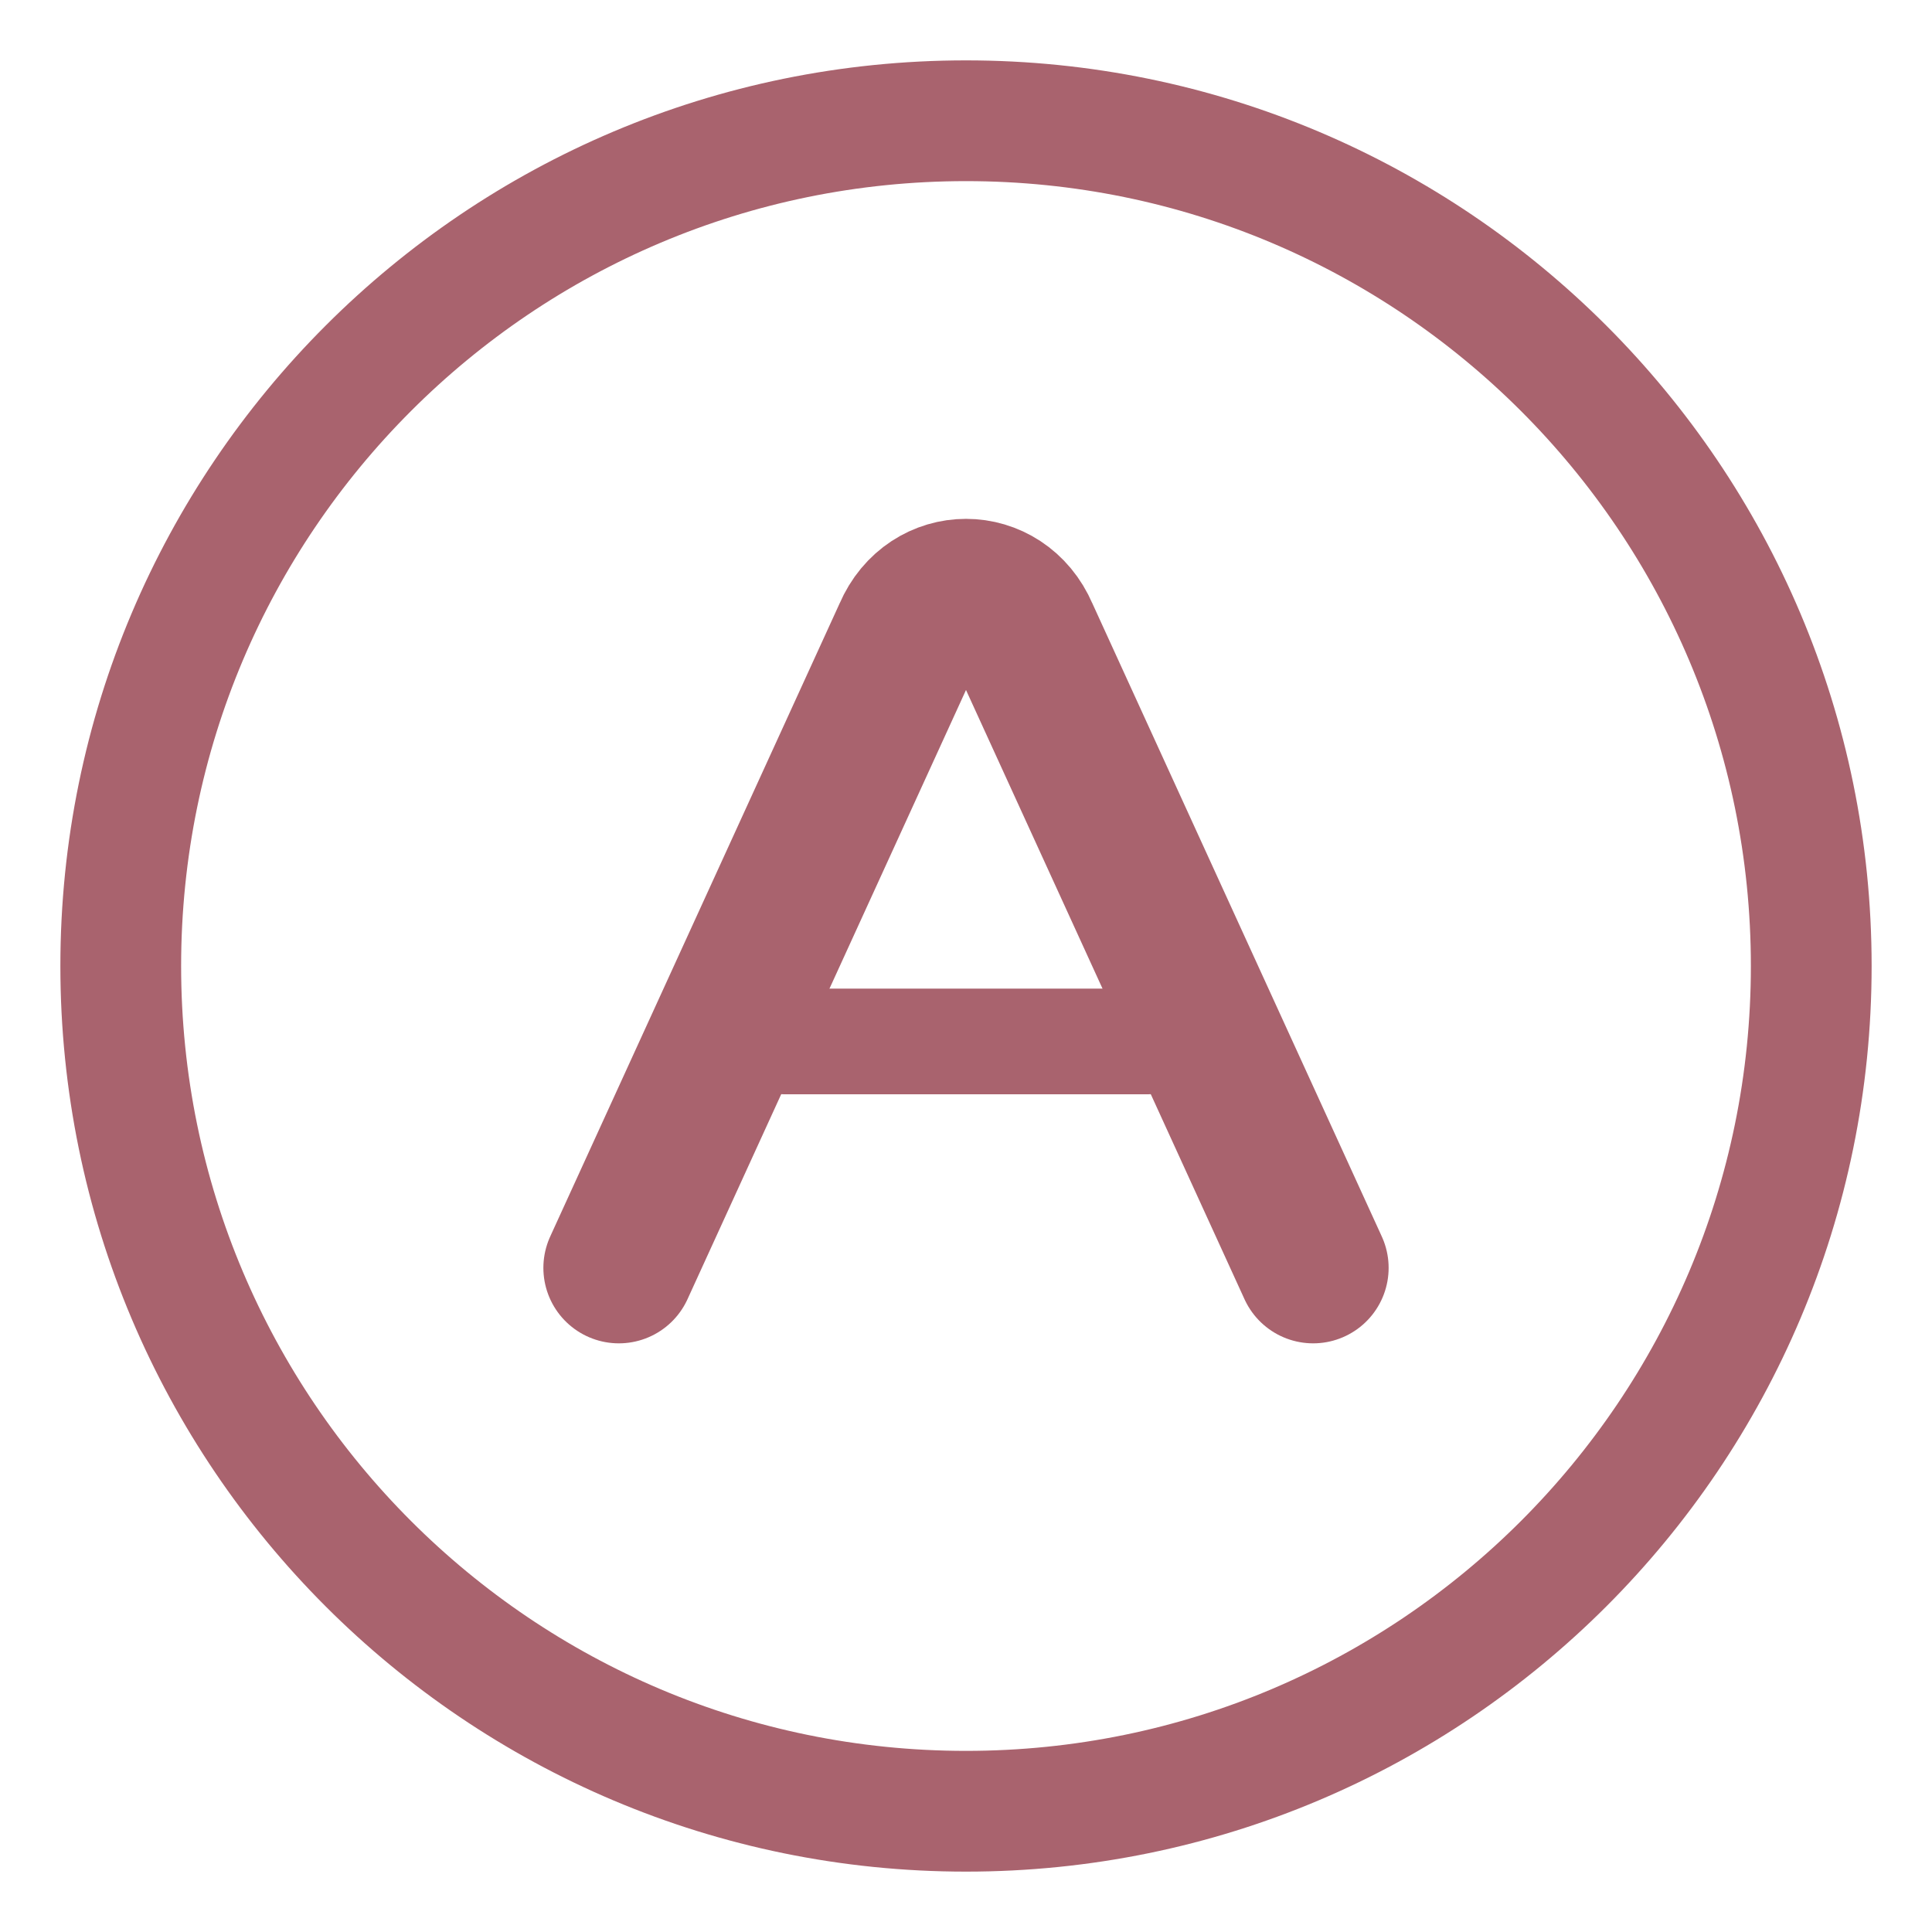
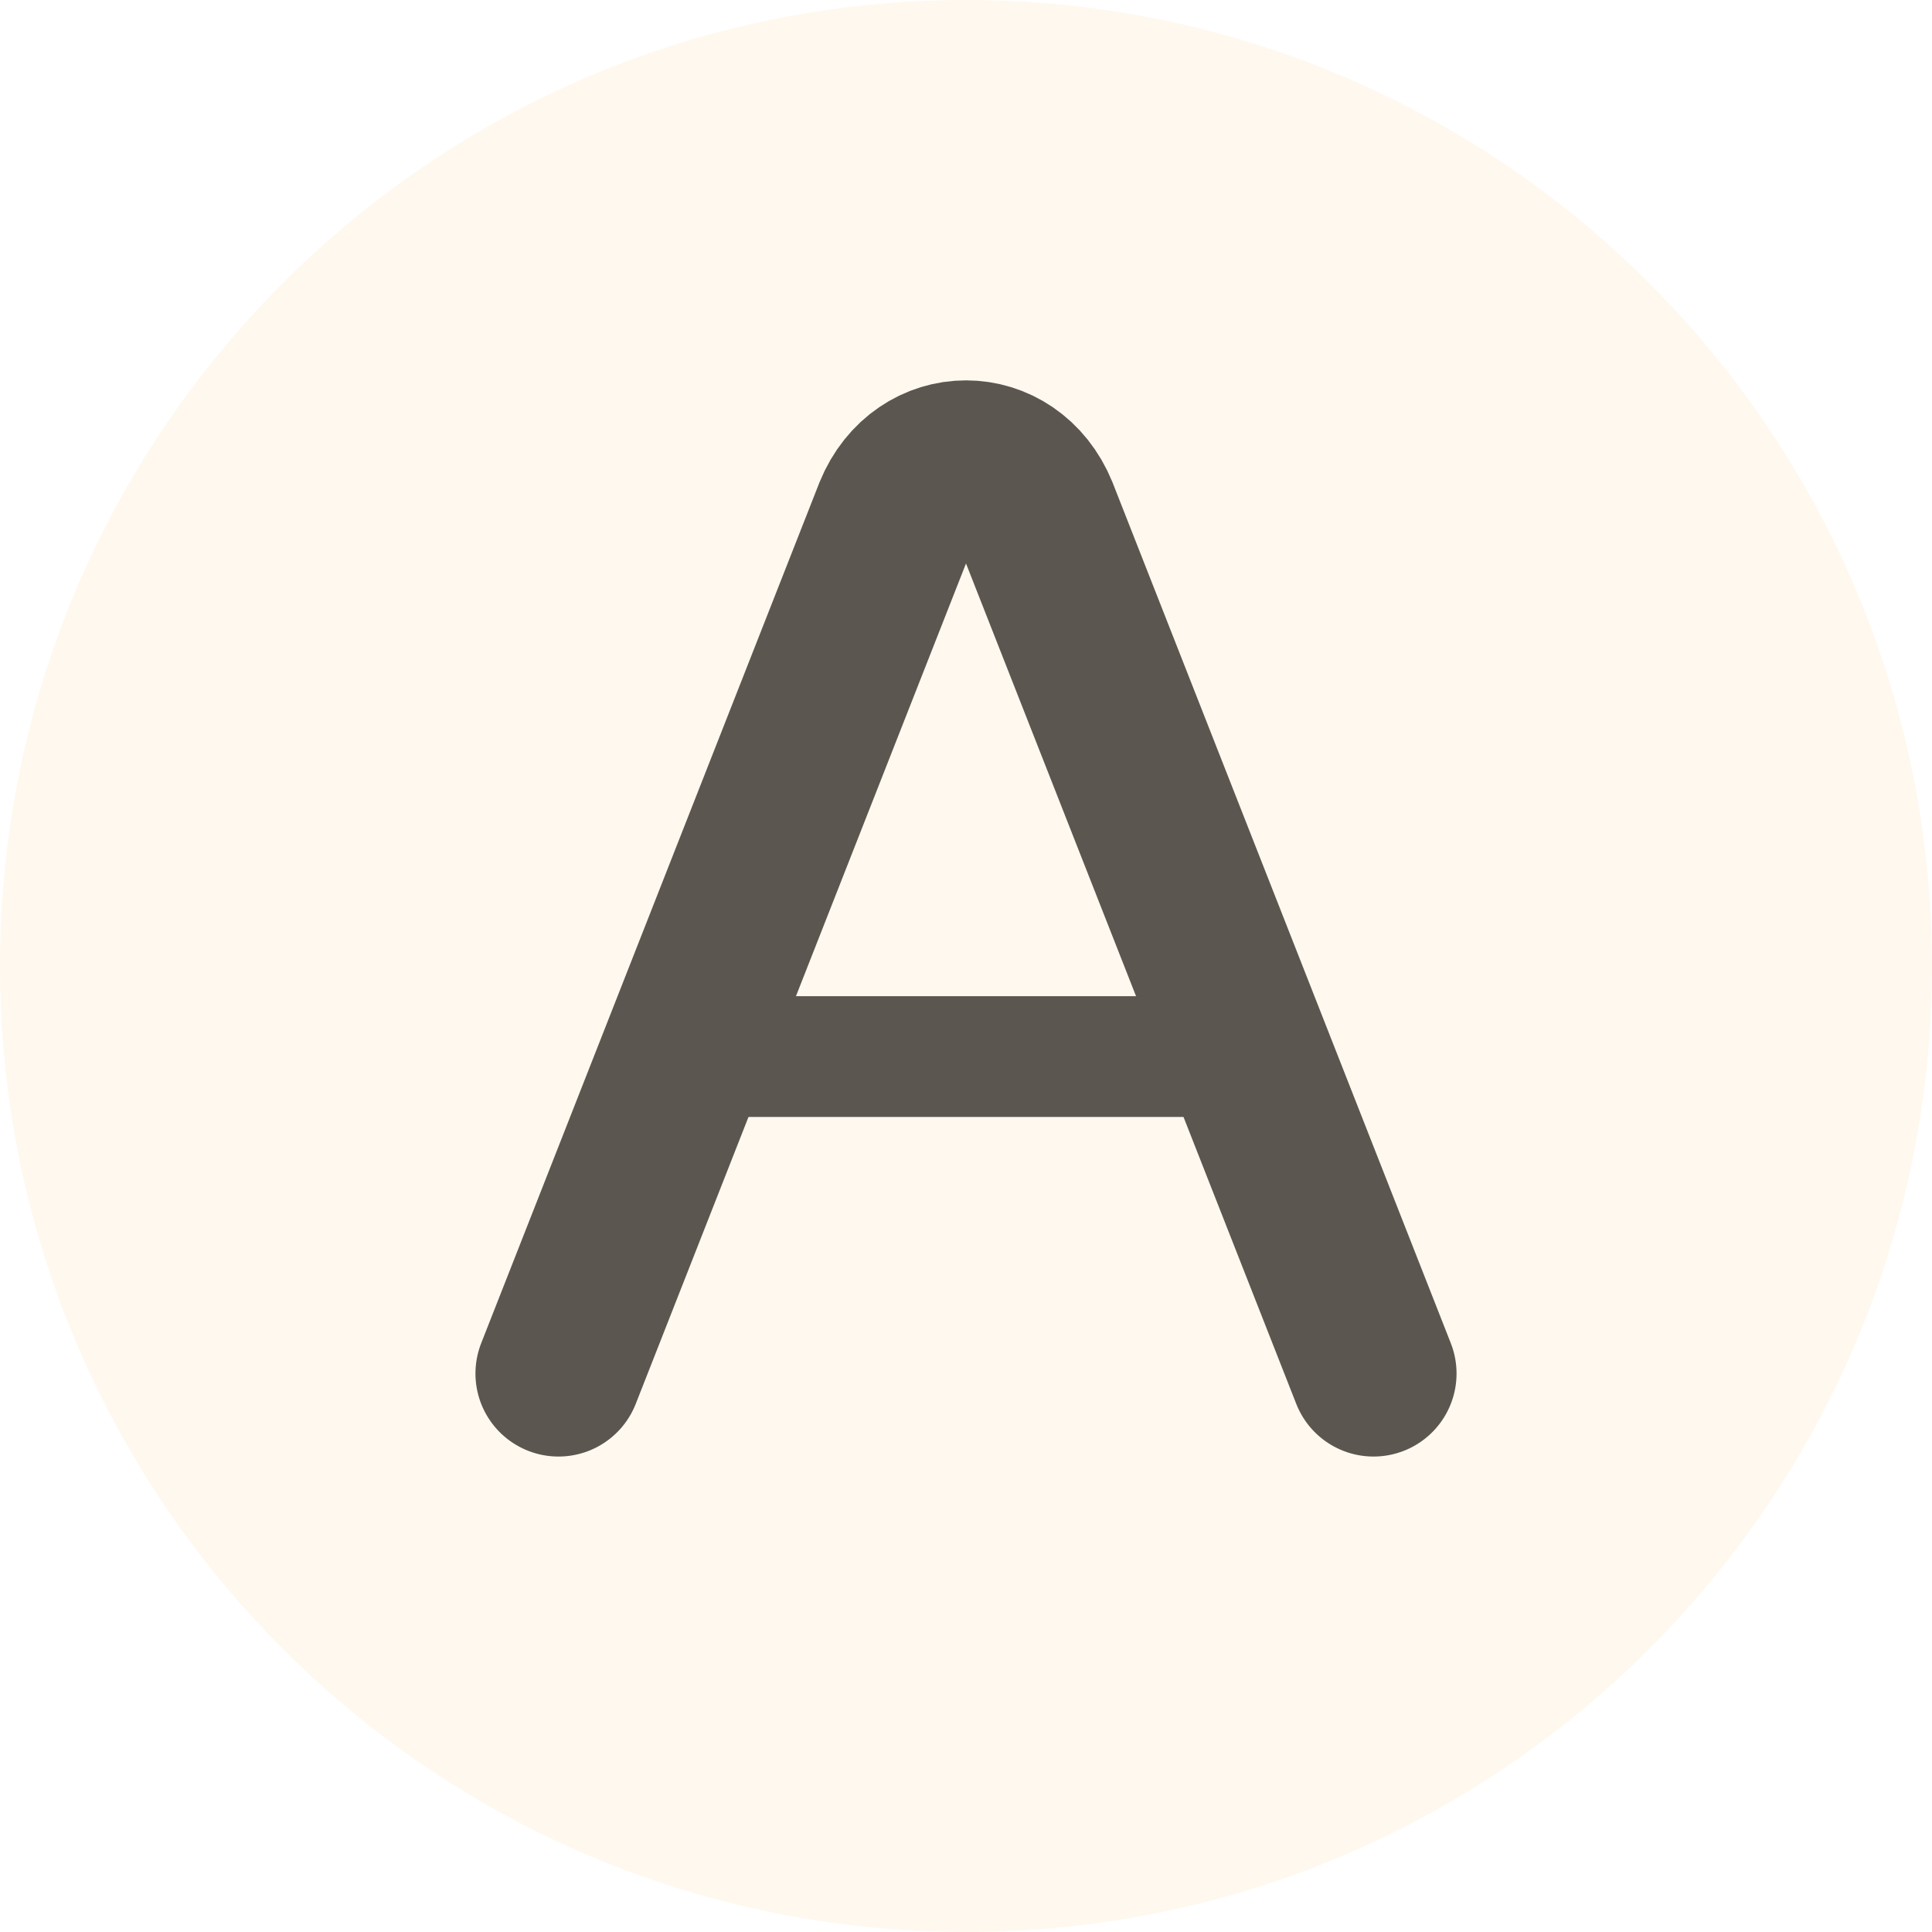
<svg xmlns="http://www.w3.org/2000/svg" width="128" height="128" viewBox="0 0 128 128" role="img" aria-label="AO Labs">
-   <circle cx="64" cy="64" r="56" fill="none" stroke="#a9636e" stroke-width="8" />
-   <path d="M41 84 60.2 42c1.5-3.5 6.1-3.5 7.6 0L87 84" fill="none" stroke="#a9636e" stroke-width="10" stroke-linecap="round" stroke-linejoin="round" />
-   <path d="M52 69h24" fill="none" stroke="#a9636e" stroke-width="7" stroke-linecap="round" />
+   <circle cx="64" cy="64" r="64" fill="#fff8ef" />
+   <path d="M37 91 59.4 34c1.8-4.4 7.4-4.4 9.2 0L91 91" fill="none" stroke="#5b5650" stroke-width="11" stroke-linecap="round" stroke-linejoin="round" />
+   <path d="M49 70h30" fill="none" stroke="#5b5650" stroke-width="8" stroke-linecap="round" />
</svg>
